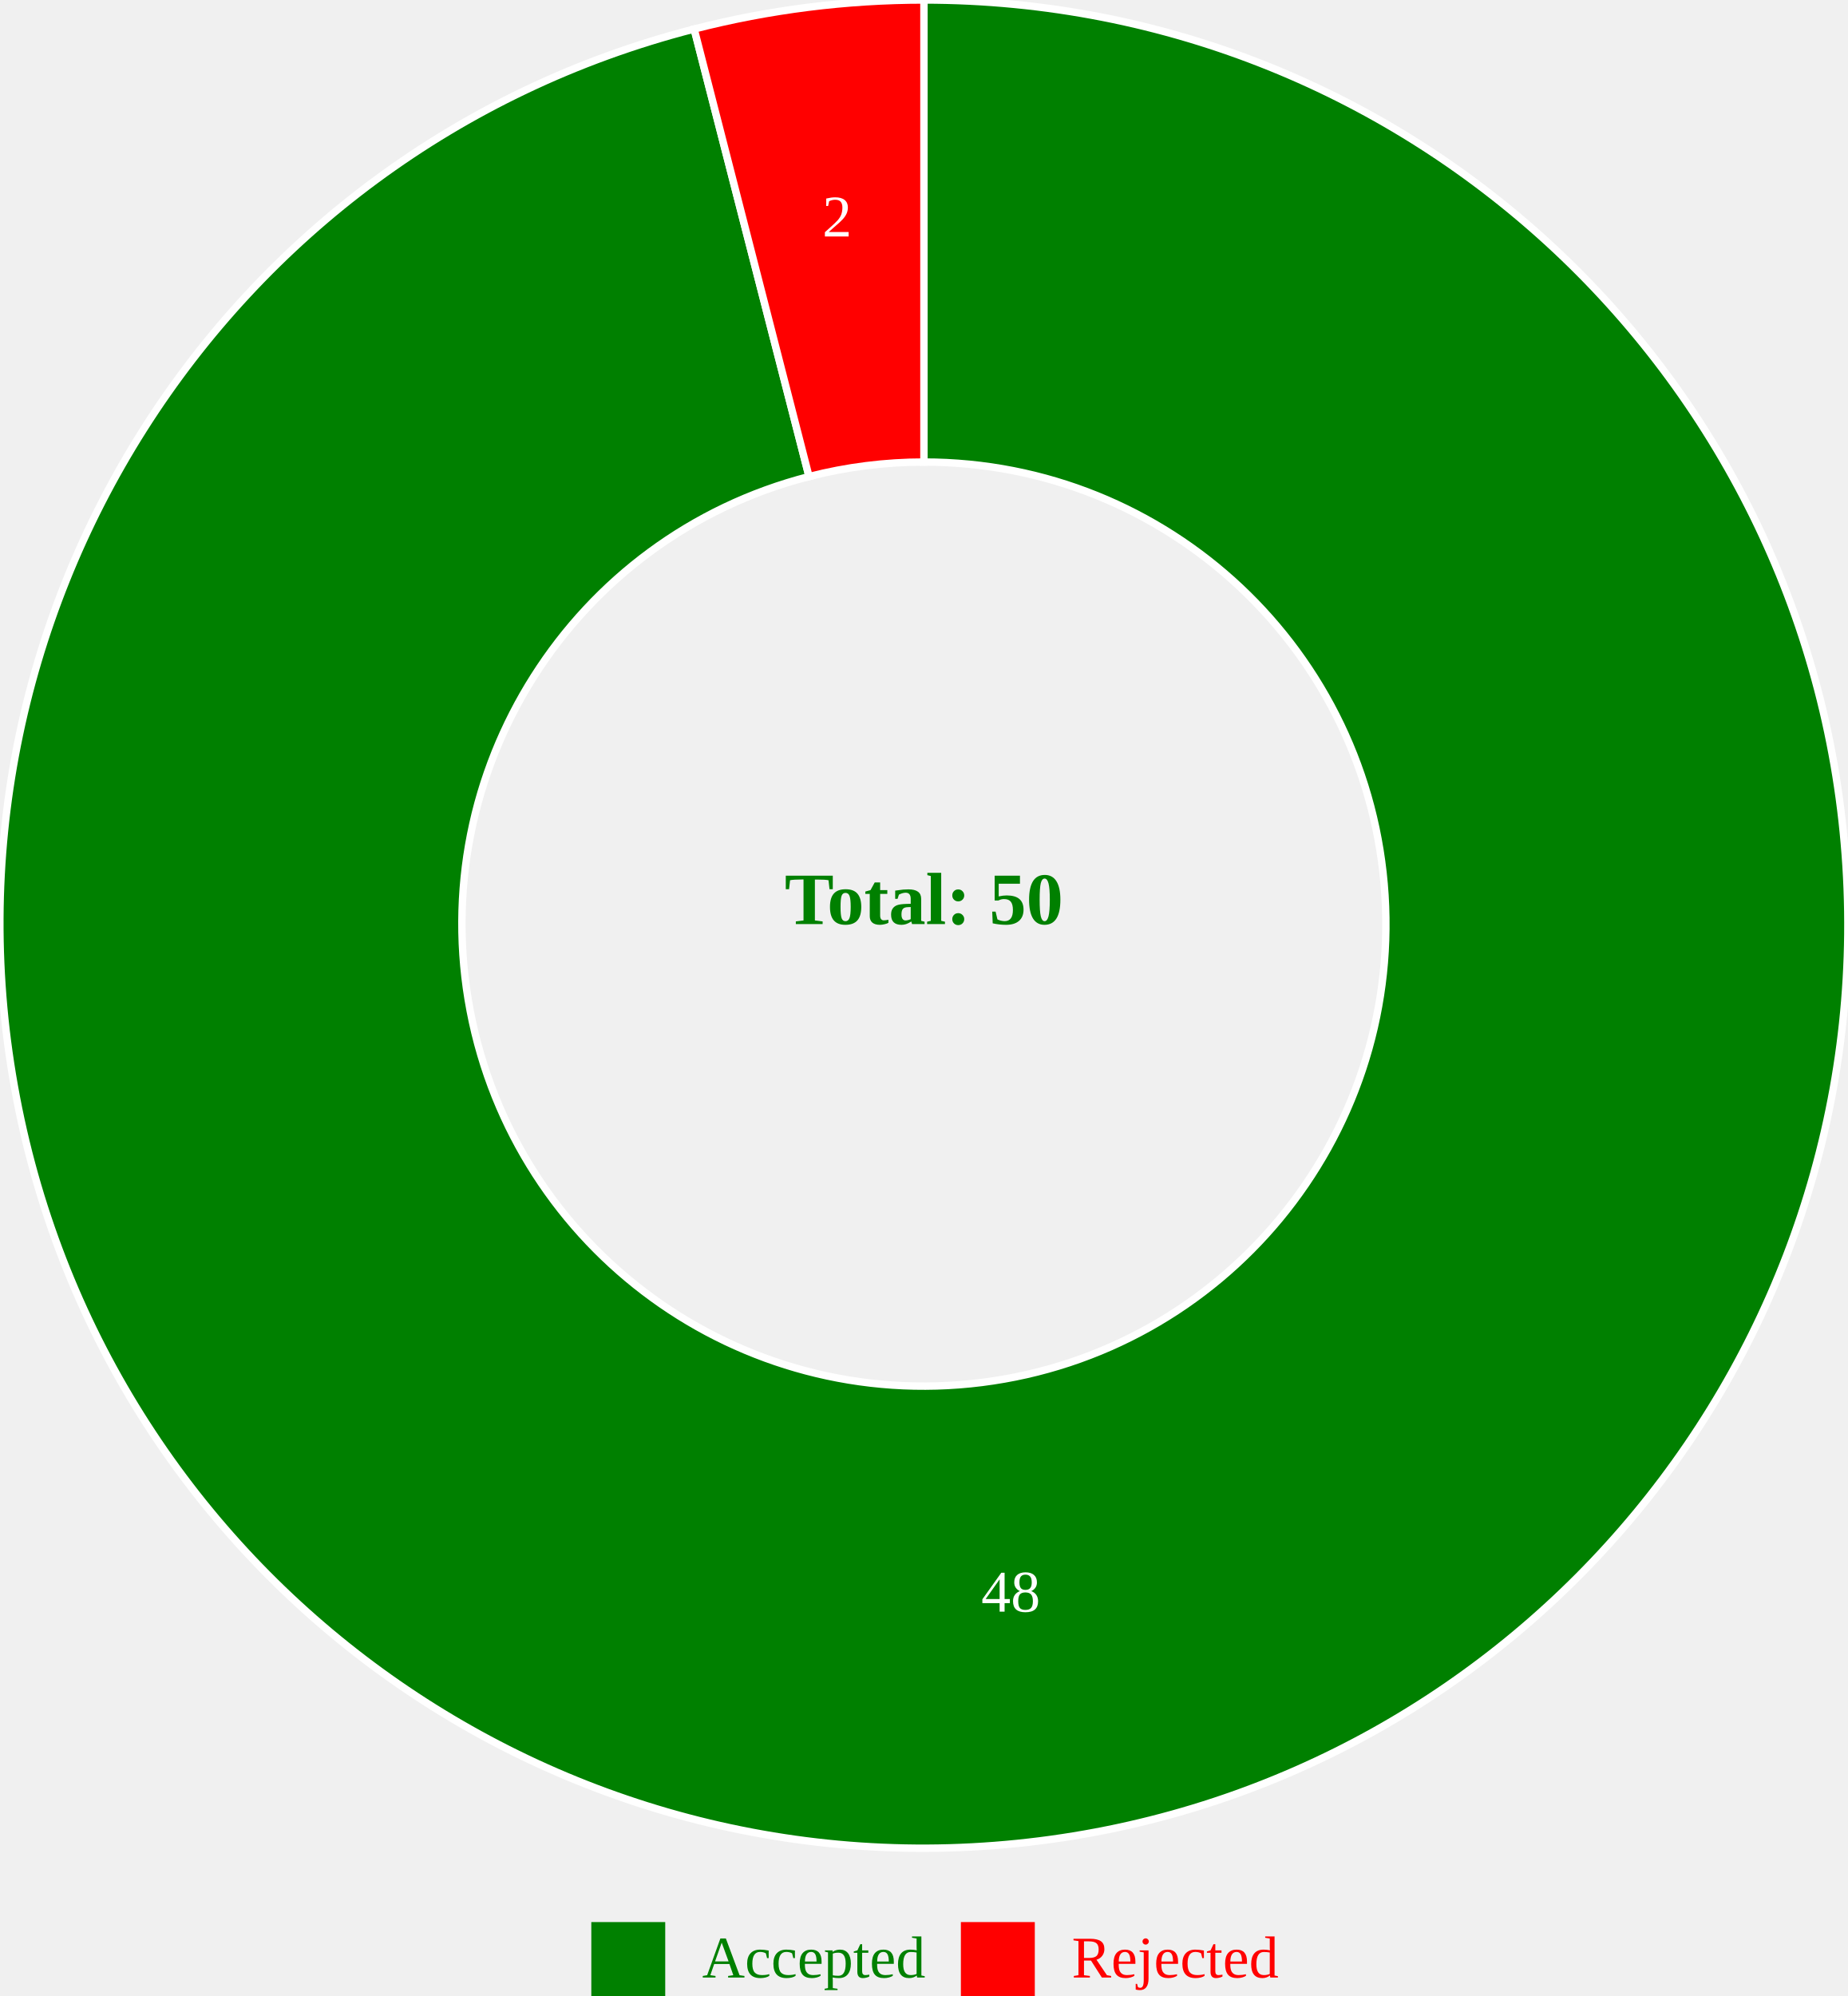
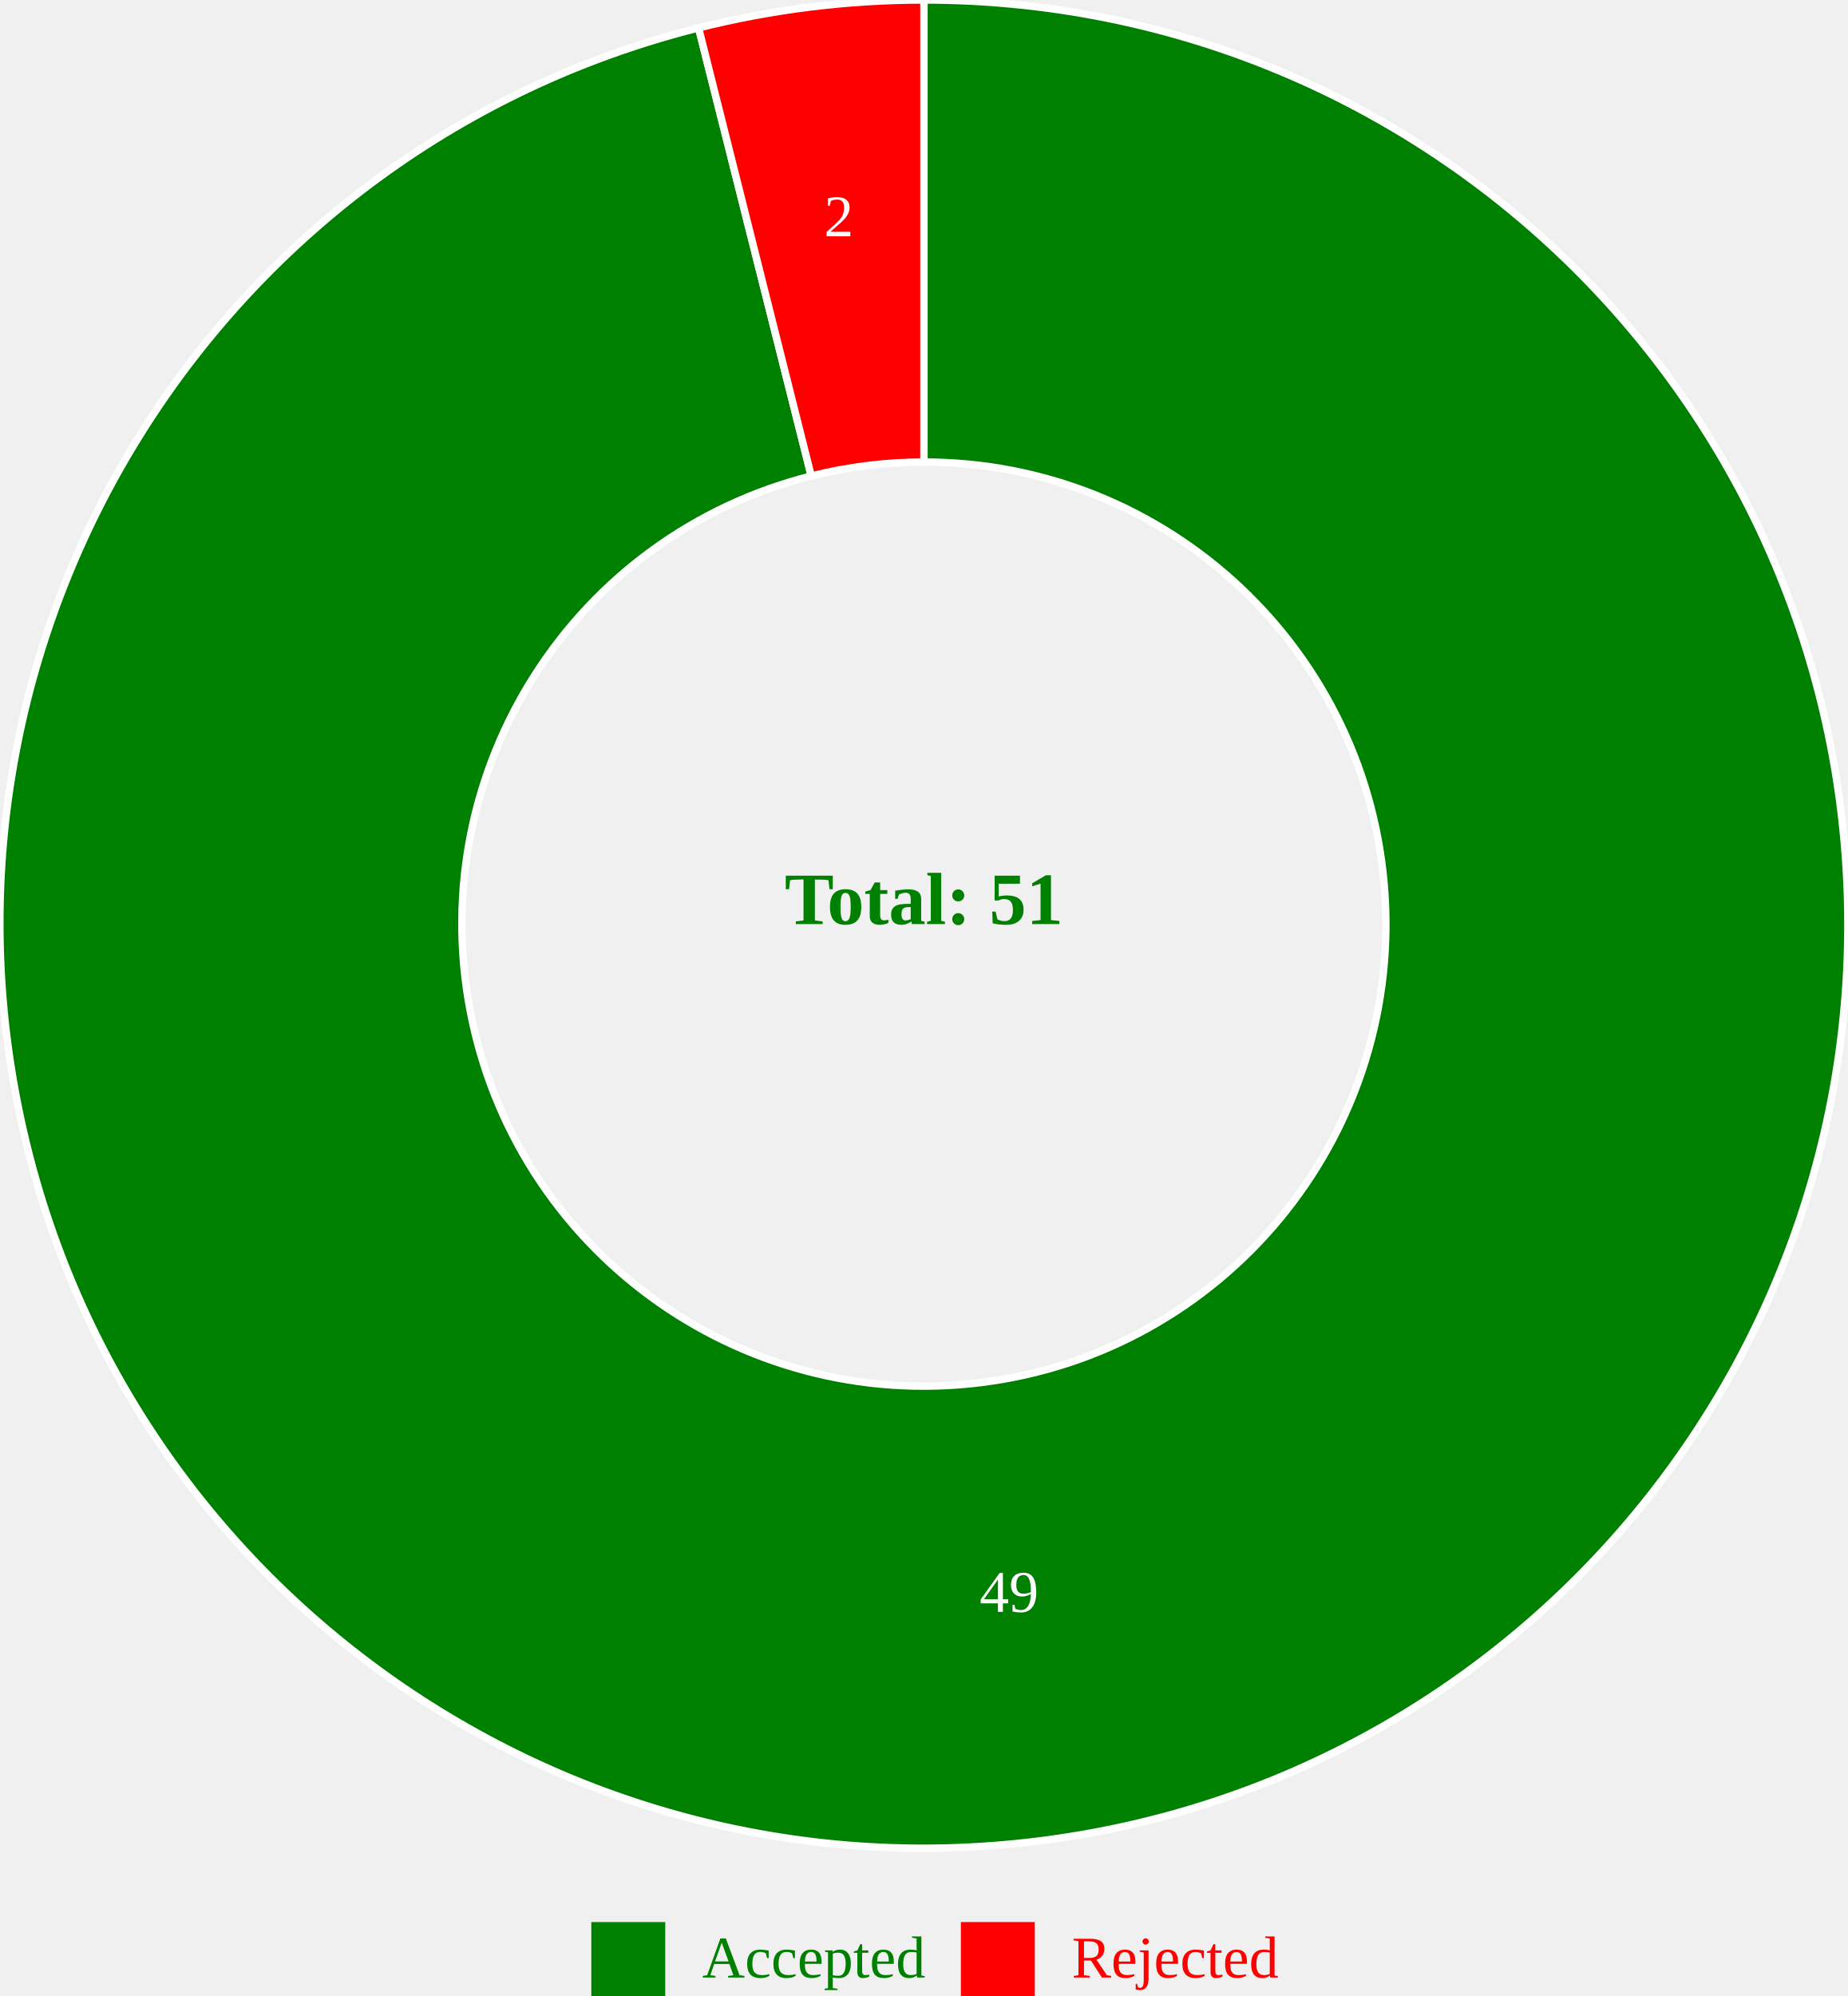
<svg xmlns="http://www.w3.org/2000/svg" width="500" height="540">
  <g transform="translate(250, 250)">
-     <path d="M1.5308084989341916e-14,-250A250,250,0,1,1,-62.172,-242.146L-31.086,-121.073A125,125,0,1,0,7.654042494670958e-15,-125Z" fill="green" stroke="white" style="stroke-width: 2px;" />
-     <path d="M-62.172,-242.146A250,250,0,0,1,1.7612034995700555e-13,-250L8.806017497850278e-14,-125A125,125,0,0,0,-31.086,-121.073Z" fill="red" stroke="white" style="stroke-width: 2px;" />
-     <text transform="translate(23.49998,186.0215)" text-anchor="middle" font-size="16px" fill="white">48</text>
-     <text transform="translate(-23.49998,-186.0215)" text-anchor="middle" font-size="16px" fill="white">2</text>
-     <text text-anchor="middle" font-size="20px" font-weight="bold" fill="green">Total: 50</text>
+     <path d="M1.5308084989341916e-14,-250A250,250,0,1,1,-60.978,-242.449L-30.489,-121.225A125,125,0,1,0,7.654042494670958e-15,-125Z" fill="green" stroke="white" style="stroke-width: 2px;" />
+     <path d="M-60.978,-242.449A250,250,0,0,1,-4.5924254968025744e-14,-250L-2.2962127484012872e-14,-125A125,125,0,0,0,-30.489,-121.225Z" fill="red" stroke="white" style="stroke-width: 2px;" />
+     <text transform="translate(23.04155,186.0788)" text-anchor="middle" font-size="16px" fill="white">49</text>
+     <text transform="translate(-23.04155,-186.0788)" text-anchor="middle" font-size="16px" fill="white">2</text>
+     <text text-anchor="middle" font-size="20px" font-weight="bold" fill="green">Total: 51</text>
  </g>
  <g transform="translate(200, 520)">
    <rect x="-40" y="0" width="20" height="20" fill="green" />
    <text x="-10" y="15" font-size="16px" fill="green">Accepted</text>
    <rect x="60" y="0" width="20" height="20" fill="red" />
    <text x="90" y="15" font-size="16px" fill="red">Rejected</text>
  </g>
</svg>
